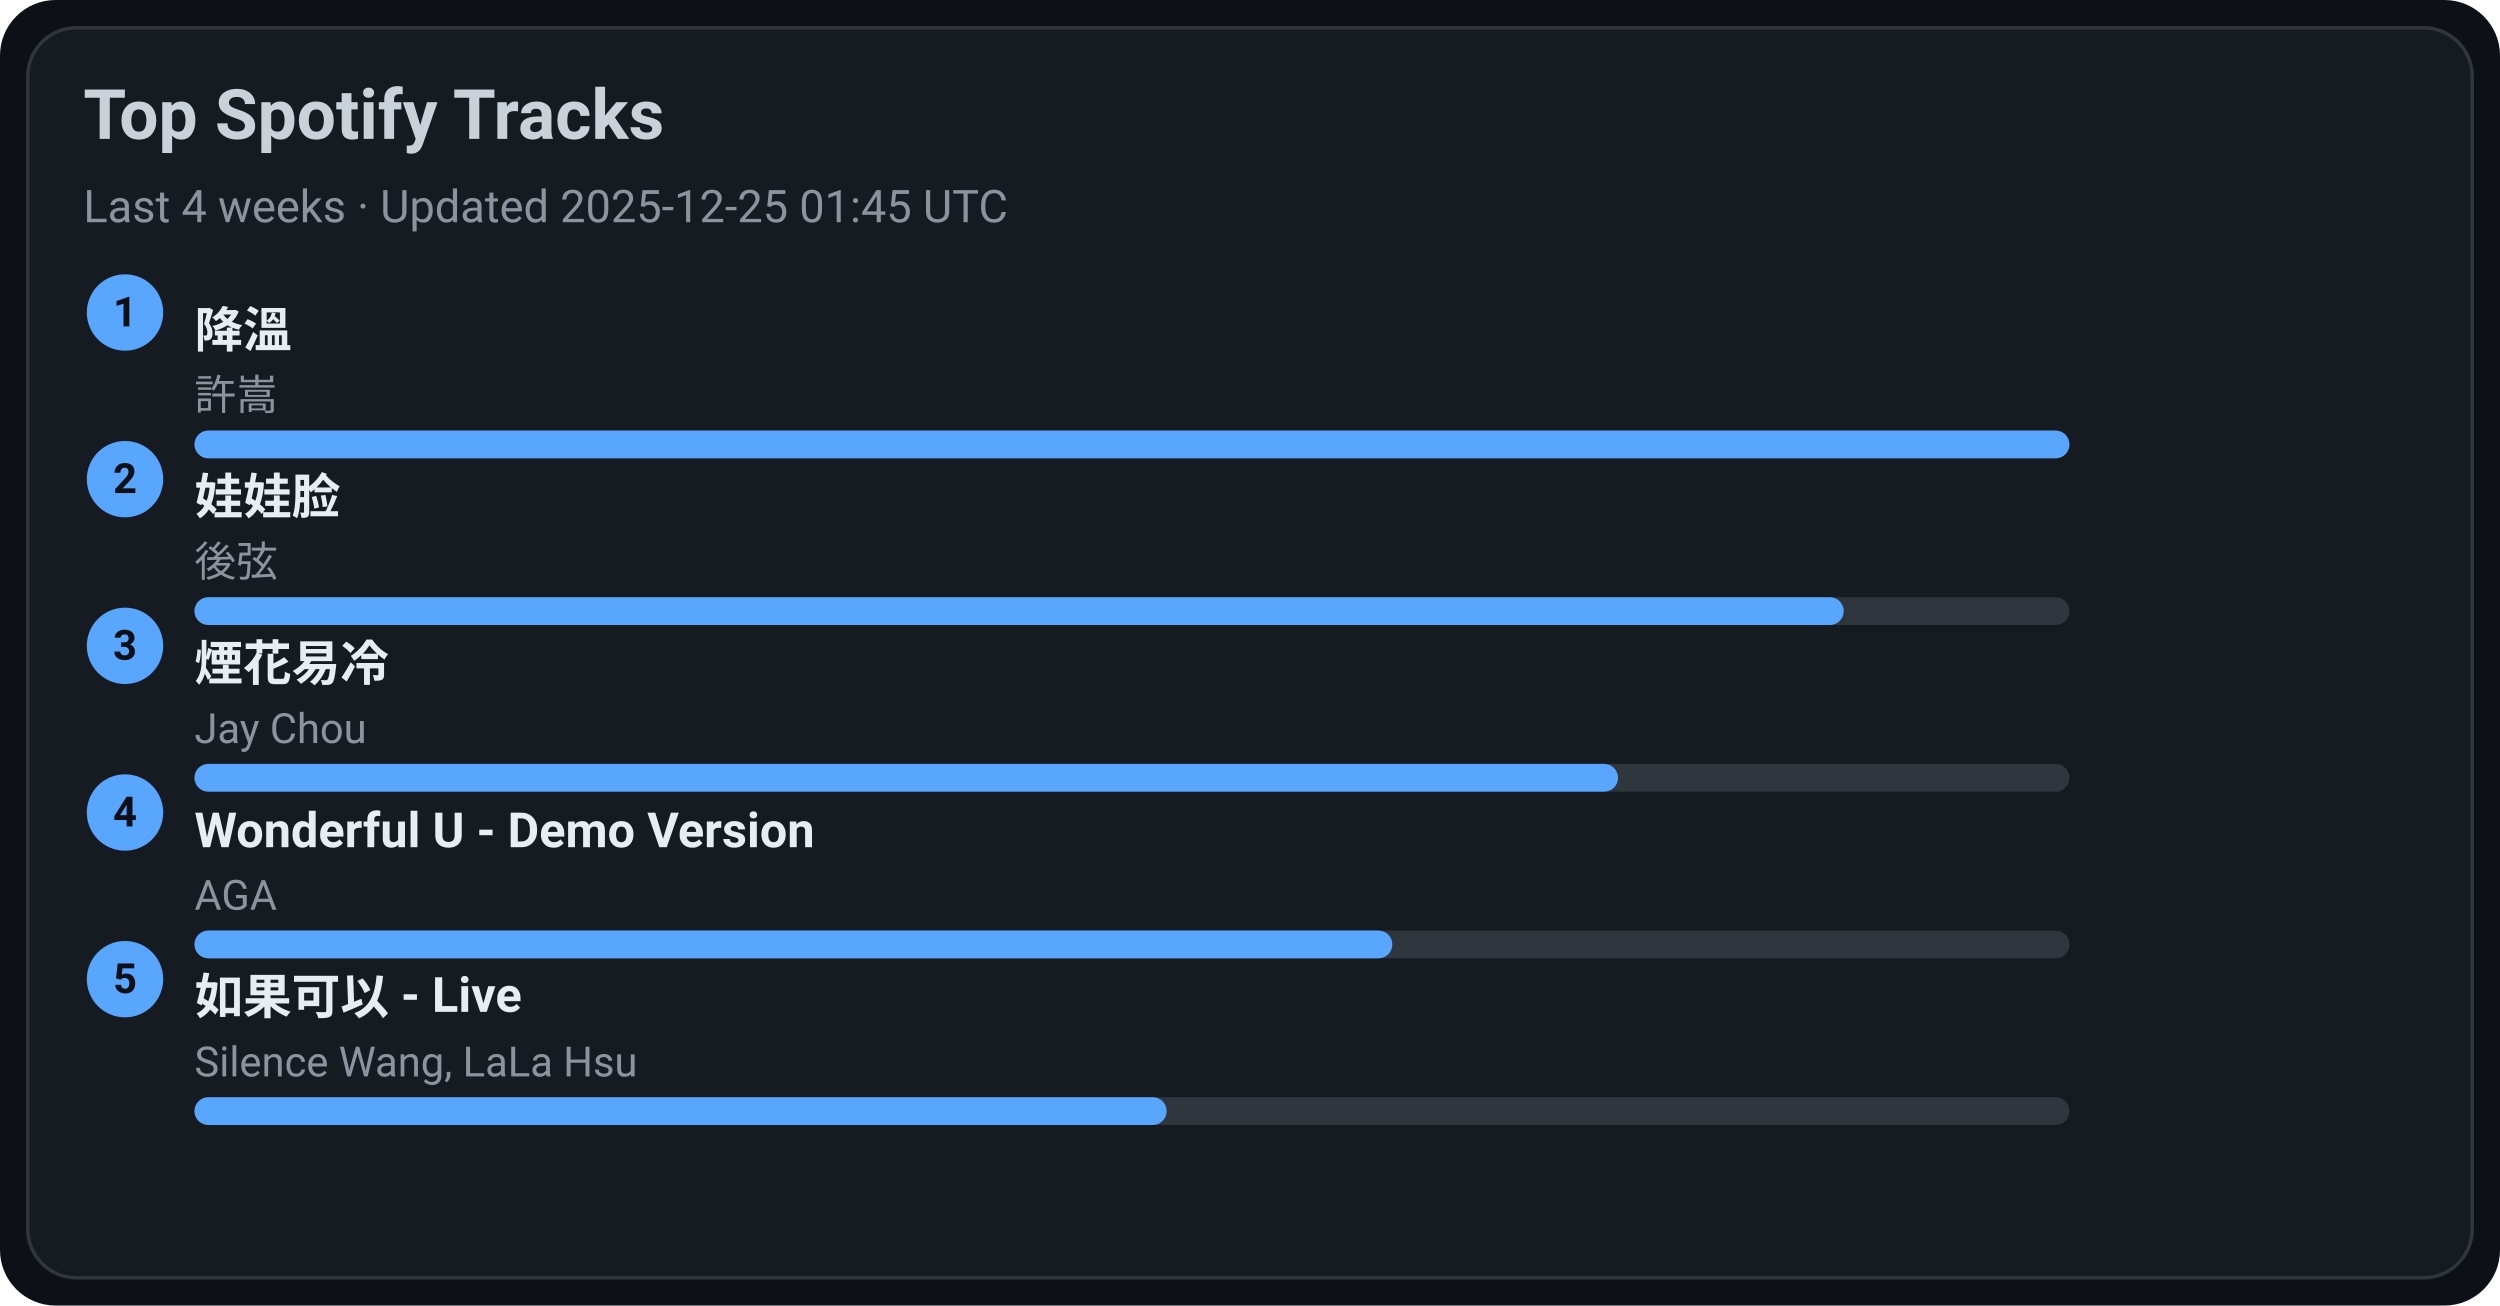
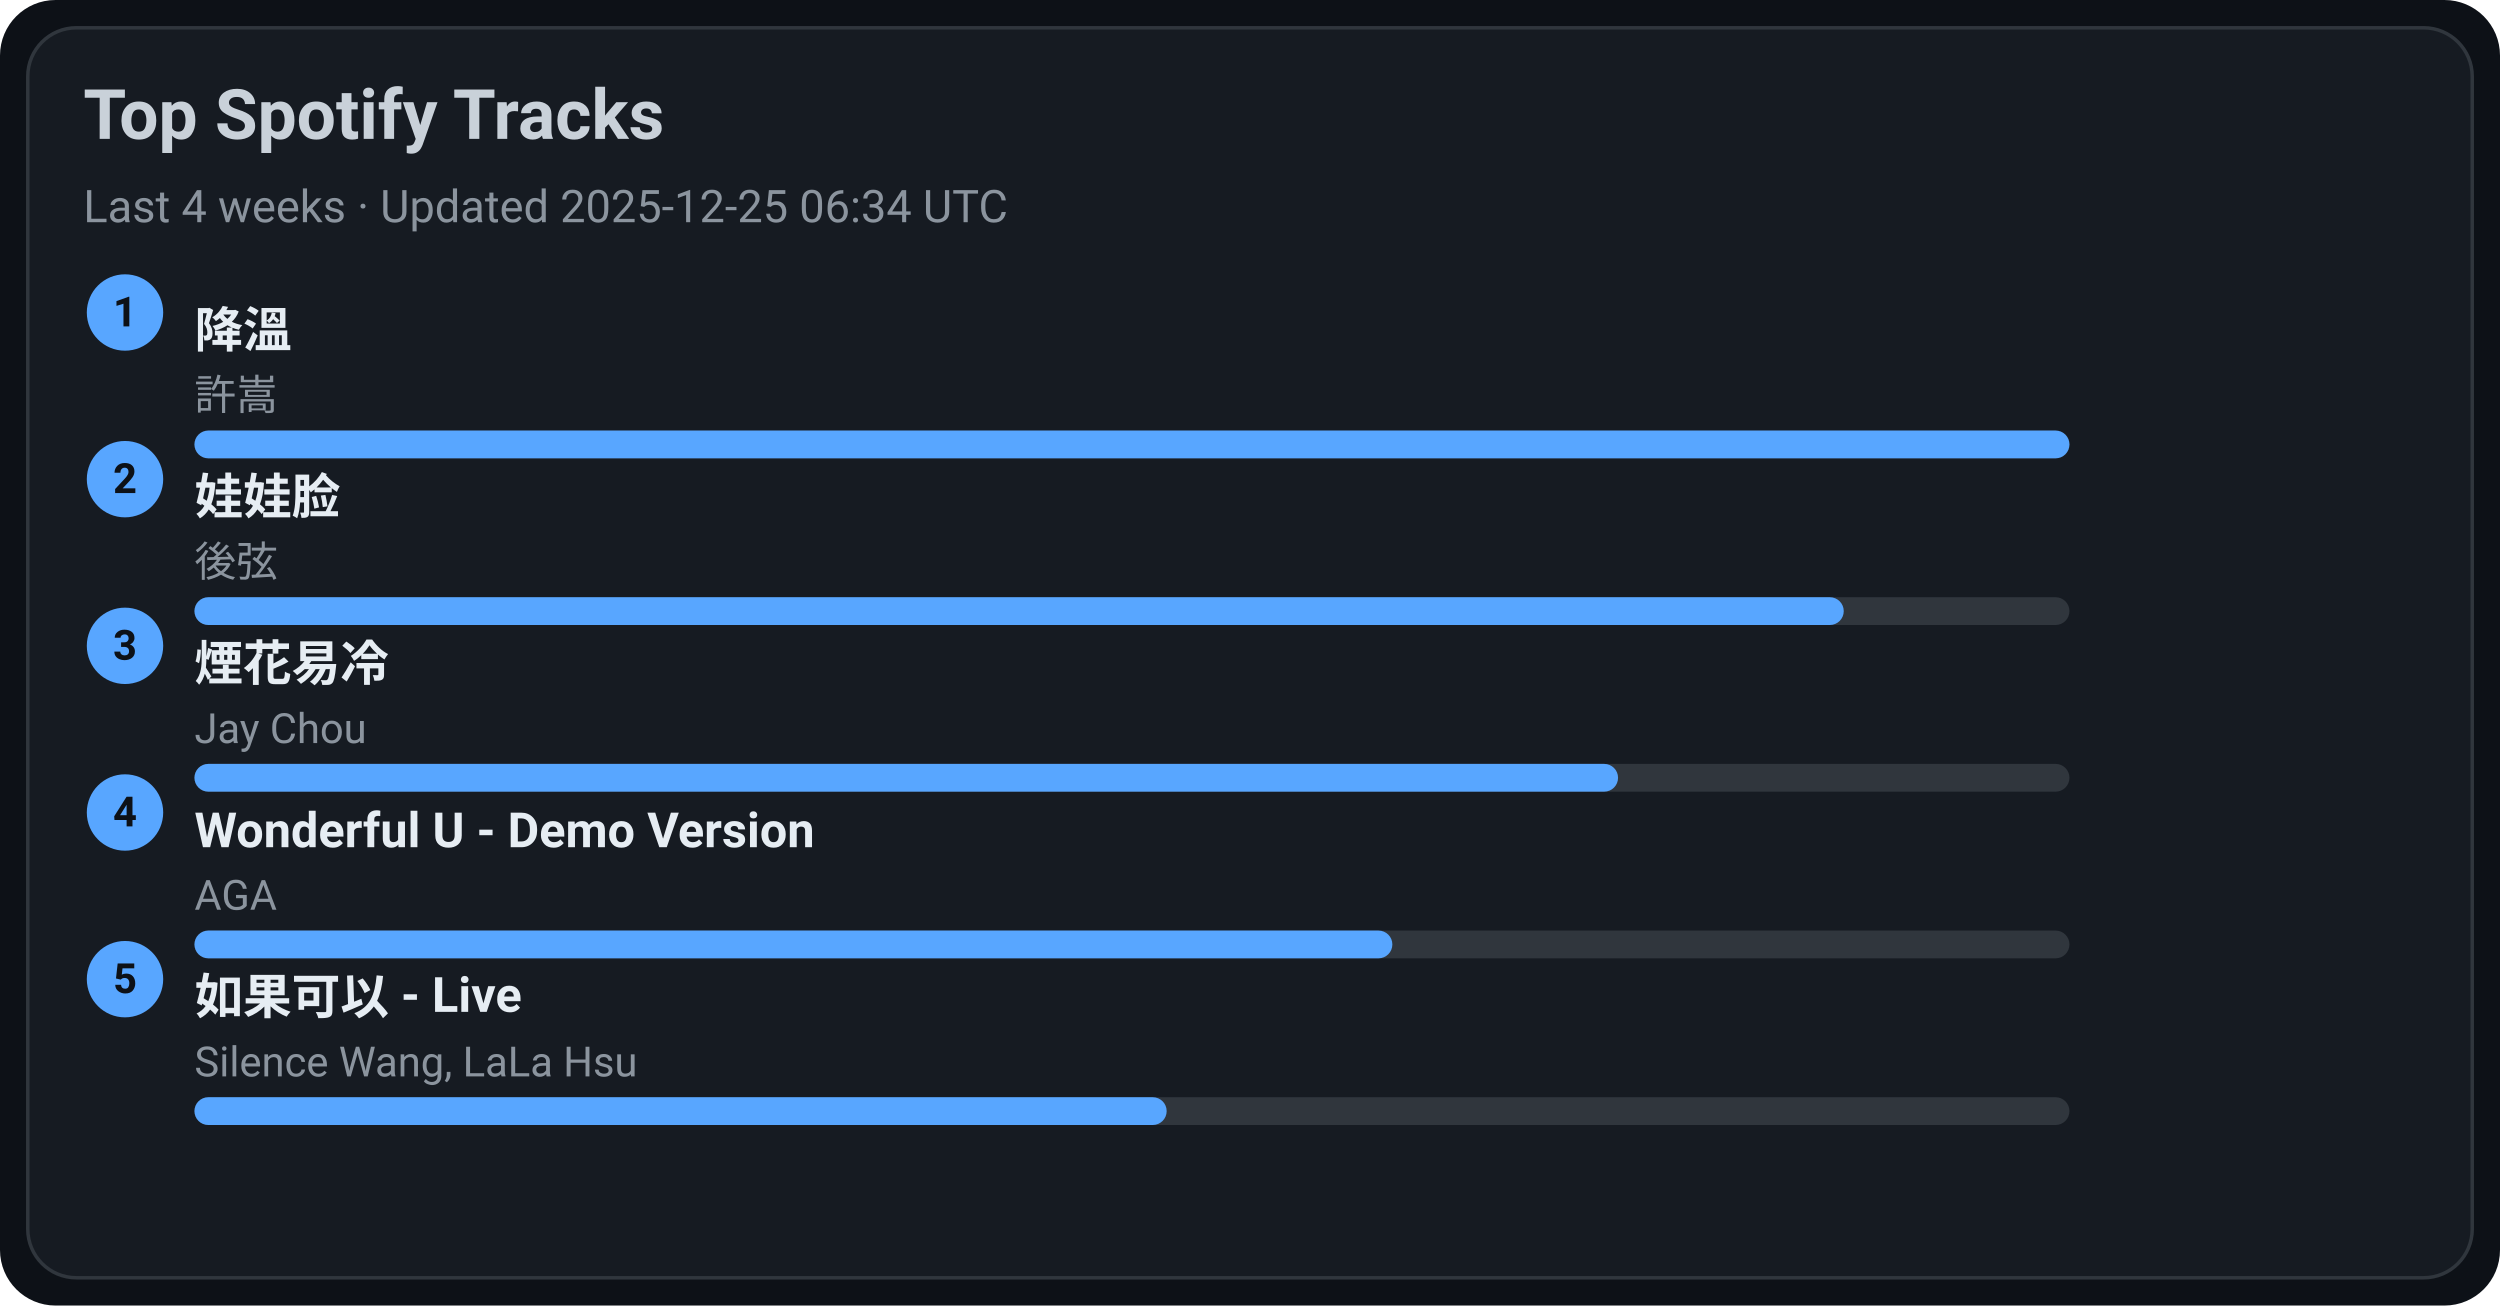
<svg xmlns="http://www.w3.org/2000/svg" width="720" height="376" viewBox="0 0 720 376">
  <style>text{font-family:-apple-system,BlinkMacSystemFont,Segoe UI,Roboto,Ubuntu,Helvetica Neue,Arial,Noto Sans,sans-serif}</style>
  <rect width="720" height="376" rx="16" fill="#0d1117" />
  <rect x="8" y="8" width="704" height="360" rx="14" fill="#161b22" stroke="#30363d" />
  <text x="24" y="40" font-size="20" fill="#c9d1d9" font-weight="600">Top Spotify Tracks</text>
-   <text x="24" y="64" font-size="13" fill="#8b949e">Last 4 weeks · Updated 2025-12-25 01:45 UTC</text>
+   <text x="24" y="64" font-size="13" fill="#8b949e">Last 4 weeks · Updated 2025-12-25 06:34 UTC</text>
  <circle cx="36" cy="90" r="11" fill="#58a6ff" />
  <text x="36" y="94" text-anchor="middle" font-size="12" fill="#0d1117" font-weight="700">1</text>
  <a href="https://open.spotify.com/track/2q9uhrOfyOnBa3oWR1PfYT" target="_blank" rel="noopener noreferrer">
    <text x="56" y="100" font-size="14" fill="#e6edf3" font-weight="600">降溫</text>
  </a>
  <text x="56" y="118" font-size="12" fill="#8b949e">許嵩</text>
  <rect x="56" y="124" width="540" height="8" rx="4" fill="#30363d" />
  <rect x="56" y="124" width="540" height="8" rx="4" fill="#58a6ff" />
  <circle cx="36" cy="138" r="11" fill="#58a6ff" />
  <text x="36" y="142" text-anchor="middle" font-size="12" fill="#0d1117" font-weight="700">2</text>
  <a href="https://open.spotify.com/track/08ouEICweFmqfgPJnRIQkE" target="_blank" rel="noopener noreferrer">
    <text x="56" y="148" font-size="14" fill="#e6edf3" font-weight="600">娃娃脸</text>
  </a>
  <text x="56" y="166" font-size="12" fill="#8b949e">後弦</text>
  <rect x="56" y="172" width="540" height="8" rx="4" fill="#30363d" />
  <rect x="56" y="172" width="475" height="8" rx="4" fill="#58a6ff" />
  <circle cx="36" cy="186" r="11" fill="#58a6ff" />
  <text x="36" y="190" text-anchor="middle" font-size="12" fill="#0d1117" font-weight="700">3</text>
  <a href="https://open.spotify.com/track/24beWW0pQCJEF3IVSpIryu" target="_blank" rel="noopener noreferrer">
    <text x="56" y="196" font-size="14" fill="#e6edf3" font-weight="600">煙花易冷</text>
  </a>
  <text x="56" y="214" font-size="12" fill="#8b949e">Jay Chou</text>
  <rect x="56" y="220" width="540" height="8" rx="4" fill="#30363d" />
  <rect x="56" y="220" width="410" height="8" rx="4" fill="#58a6ff" />
  <circle cx="36" cy="234" r="11" fill="#58a6ff" />
  <text x="36" y="238" text-anchor="middle" font-size="12" fill="#0d1117" font-weight="700">4</text>
  <a href="https://open.spotify.com/track/2eSNpIOFoi1Q8wxw6CycXJ" target="_blank" rel="noopener noreferrer">
    <text x="56" y="244" font-size="14" fill="#e6edf3" font-weight="600">Wonderful U - Demo Version</text>
  </a>
  <text x="56" y="262" font-size="12" fill="#8b949e">AGA</text>
  <rect x="56" y="268" width="540" height="8" rx="4" fill="#30363d" />
  <rect x="56" y="268" width="345" height="8" rx="4" fill="#58a6ff" />
  <circle cx="36" cy="282" r="11" fill="#58a6ff" />
  <text x="36" y="286" text-anchor="middle" font-size="12" fill="#0d1117" font-weight="700">5</text>
  <a href="https://open.spotify.com/track/6IF65dJzfmPcX7jwDegwoo" target="_blank" rel="noopener noreferrer">
    <text x="56" y="292" font-size="14" fill="#e6edf3" font-weight="600">如果可以 - Live</text>
  </a>
  <text x="56" y="310" font-size="12" fill="#8b949e">Silence Wang, LaLa Hsu</text>
  <rect x="56" y="316" width="540" height="8" rx="4" fill="#30363d" />
  <rect x="56" y="316" width="280" height="8" rx="4" fill="#58a6ff" />
</svg>
